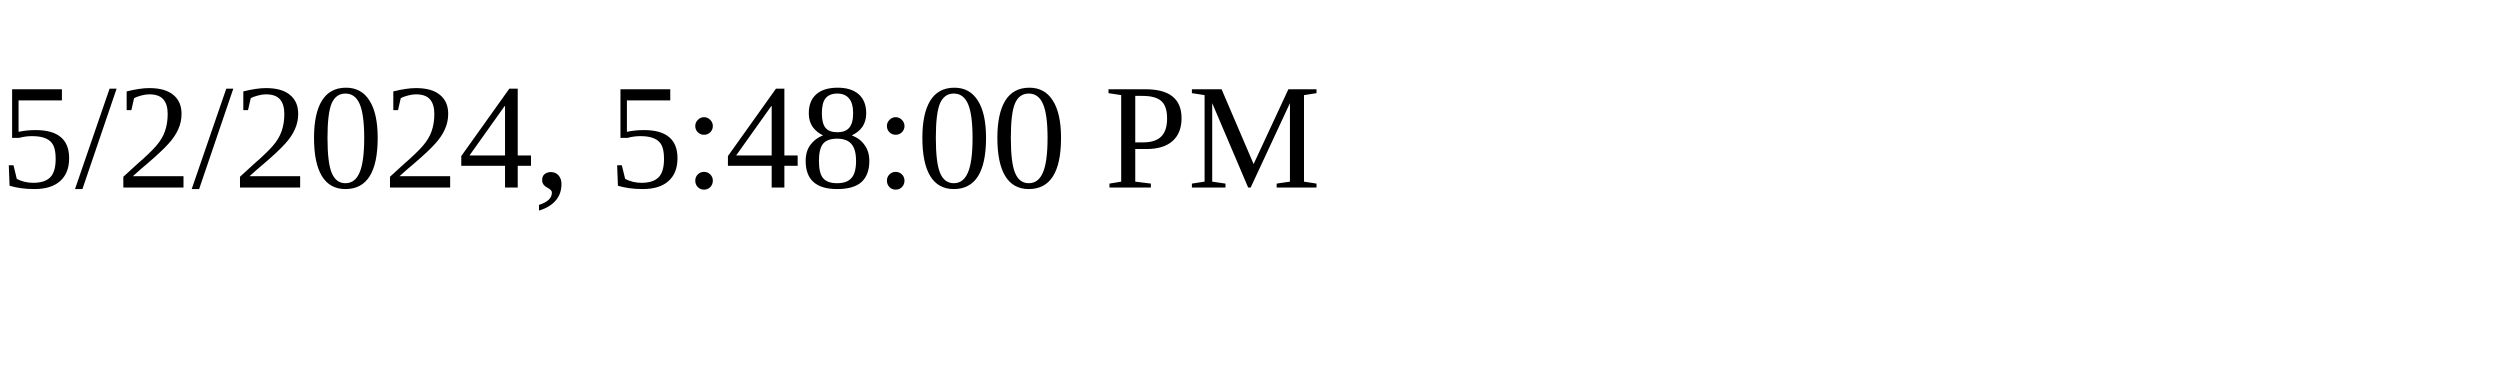
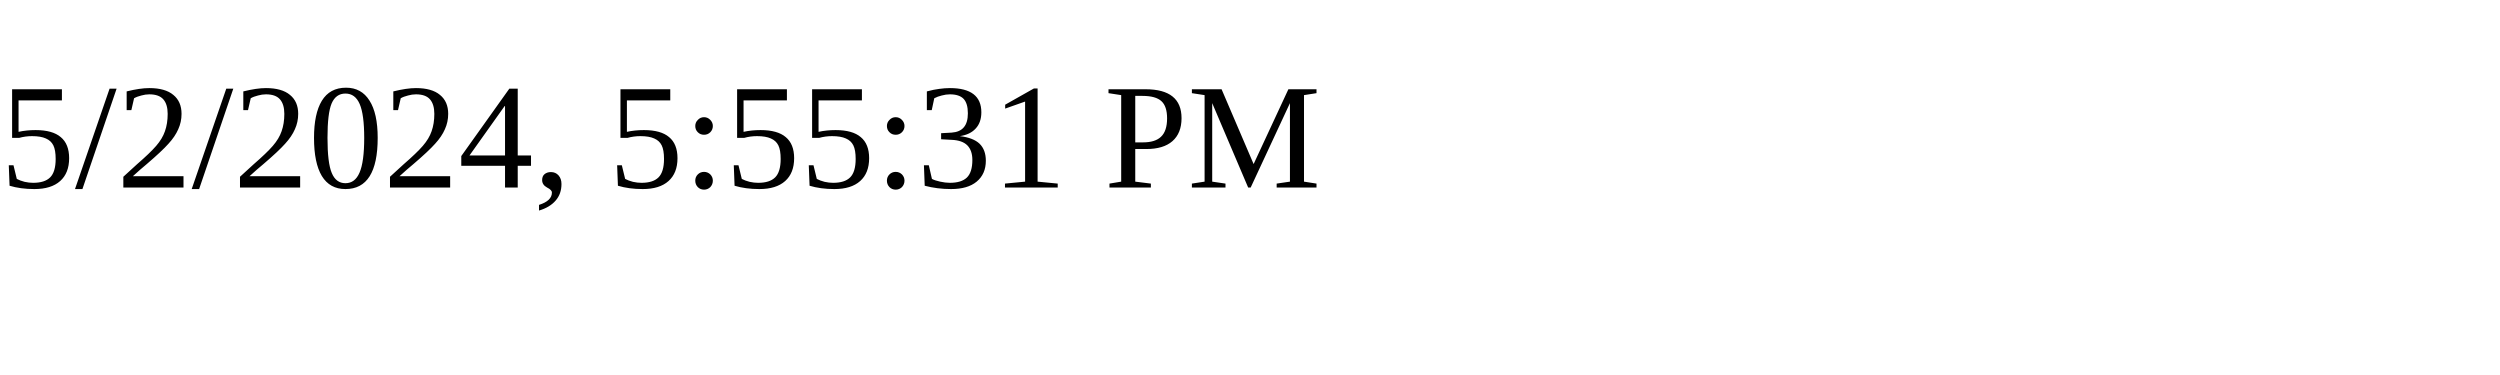
<svg xmlns="http://www.w3.org/2000/svg" height="30" width="200">
-   <text x="0" y="15">5/2/2024, 5:48:00 PM</text>
+   <text x="0" y="15">5/2/2024, 5:55:31 PM</text>
</svg>
